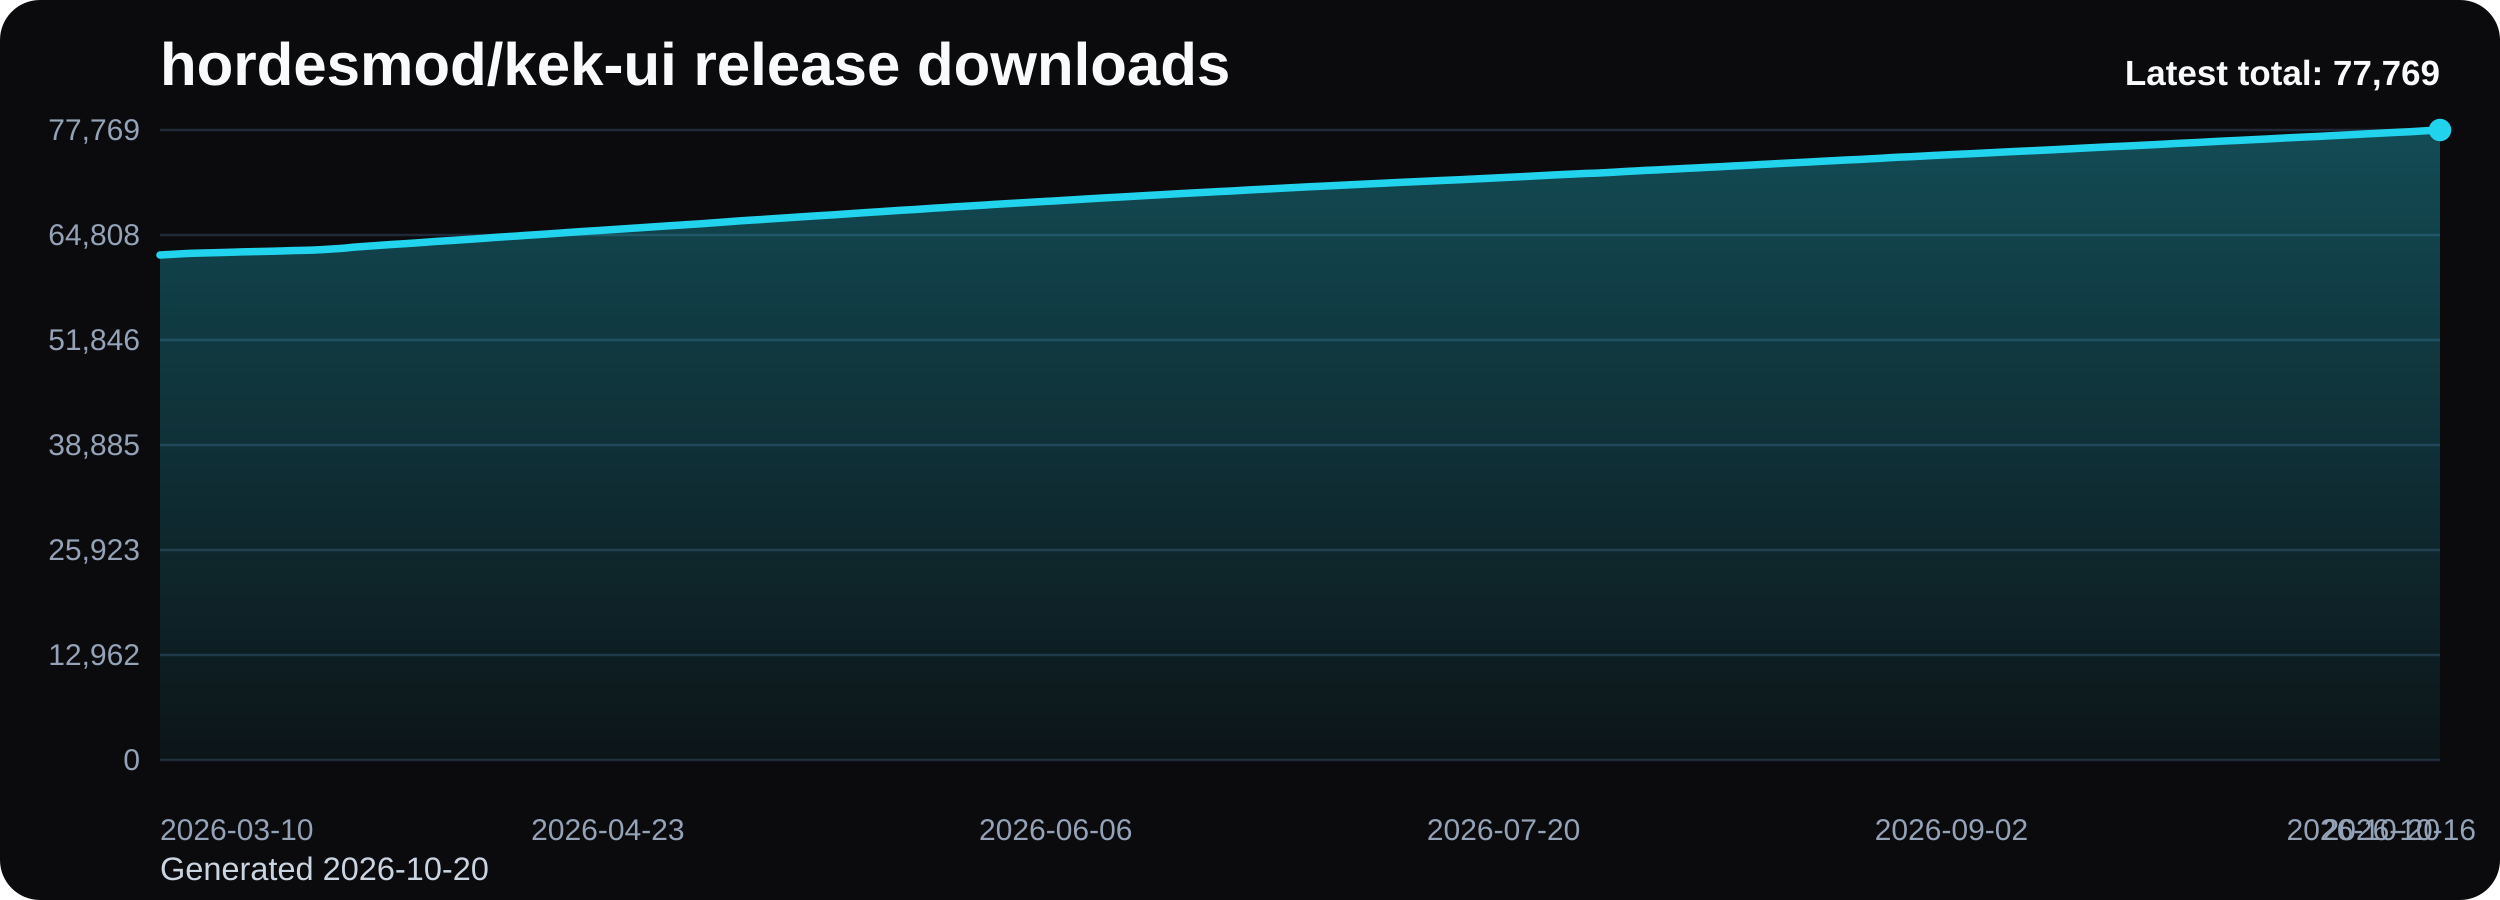
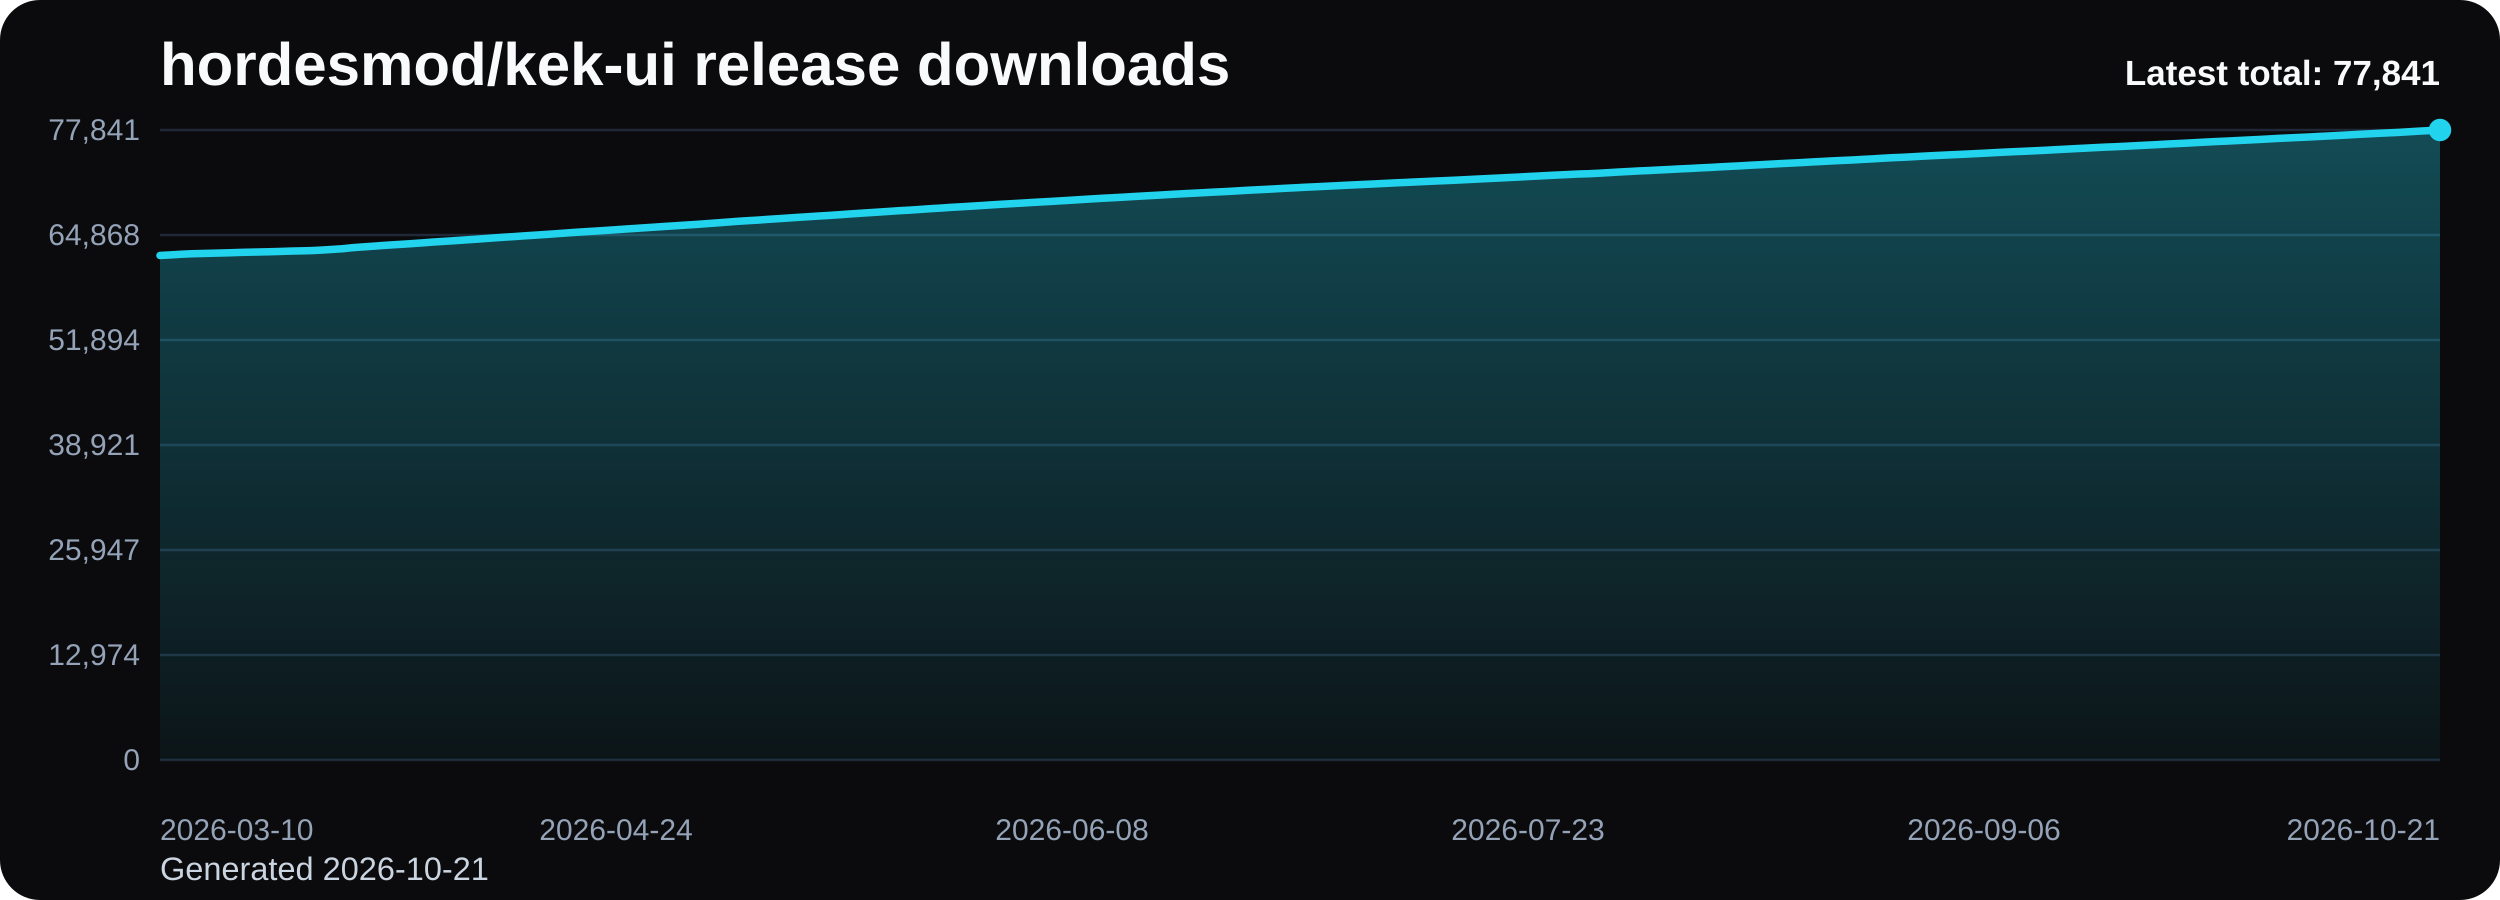
<svg xmlns="http://www.w3.org/2000/svg" viewBox="0 0 1000 360" role="img" aria-label="hordesmod/kek-ui release downloads chart">
  <defs>
    <linearGradient id="fill-total-trend-black" x1="0" y1="0" x2="0" y2="1">
      <stop offset="0%" stop-color="#22d3ee" stop-opacity="0.32" />
      <stop offset="100%" stop-color="#22d3ee" stop-opacity="0.05" />
    </linearGradient>
    <style>
      .bg { fill: #0b0b0d; }
      .title { font: 700 24px Arial, sans-serif; fill: #f8fafc; }
      .sub { font: 400 13px Arial, sans-serif; fill: #cbd5e1; }
      .grid { stroke: #1f2937; stroke-width: 1; }
      .axis { font: 400 12px Arial, sans-serif; fill: #94a3b8; }
      .line { fill: none; stroke: #22d3ee; stroke-width: 3; stroke-linecap: round; stroke-linejoin: round; }
      .dot { fill: #22d3ee; }
      .value { font: 600 11px Arial, sans-serif; fill: #cbd5e1; }
      .latest { font: 700 14px Arial, sans-serif; fill: #f8fafc; }
    </style>
  </defs>
  <rect class="bg" x="0" y="0" width="1000" height="360" rx="16" />
  <text class="title" x="64" y="34">hordesmod/kek-ui release downloads</text>
-   <text class="sub" x="64" y="352">Generated 2026-10-20</text>
+   <text class="sub" x="64" y="352">Generated 2026-10-21</text>
  <line x1="64" y1="52.00" x2="976" y2="52.00" class="grid" />
-   <text x="56" y="56.00" text-anchor="end" class="axis">77,769</text>
+   <text x="56" y="56.00" text-anchor="end" class="axis">77,841</text>
  <line x1="64" y1="94.00" x2="976" y2="94.00" class="grid" />
-   <text x="56" y="98.00" text-anchor="end" class="axis">64,808</text>
+   <text x="56" y="98.00" text-anchor="end" class="axis">64,868</text>
  <line x1="64" y1="136.00" x2="976" y2="136.00" class="grid" />
-   <text x="56" y="140.00" text-anchor="end" class="axis">51,846</text>
+   <text x="56" y="140.00" text-anchor="end" class="axis">51,894</text>
  <line x1="64" y1="178.00" x2="976" y2="178.00" class="grid" />
-   <text x="56" y="182.00" text-anchor="end" class="axis">38,885</text>
+   <text x="56" y="182.00" text-anchor="end" class="axis">38,921</text>
  <line x1="64" y1="220.00" x2="976" y2="220.00" class="grid" />
-   <text x="56" y="224.00" text-anchor="end" class="axis">25,923</text>
+   <text x="56" y="224.00" text-anchor="end" class="axis">25,947</text>
  <line x1="64" y1="262.00" x2="976" y2="262.00" class="grid" />
-   <text x="56" y="266.00" text-anchor="end" class="axis">12,962</text>
+   <text x="56" y="266.00" text-anchor="end" class="axis">12,974</text>
  <line x1="64" y1="304.00" x2="976" y2="304.00" class="grid" />
  <text x="56" y="308.00" text-anchor="end" class="axis">0</text>
-   <path d="M 64.00 304 L 64.00 102.00 L 68.07 101.78 L 72.14 101.54 L 76.21 101.33 L 80.29 101.22 L 84.36 101.12 L 88.43 101.01 L 92.50 100.90 L 96.57 100.76 L 100.64 100.67 L 104.71 100.58 L 108.79 100.49 L 112.86 100.38 L 116.93 100.23 L 121.00 100.15 L 125.07 100.04 L 129.14 99.83 L 133.21 99.57 L 137.29 99.31 L 141.36 98.88 L 145.43 98.58 L 149.50 98.31 L 153.57 98.00 L 157.64 97.73 L 161.71 97.49 L 165.79 97.22 L 169.86 96.92 L 173.93 96.61 L 178.00 96.35 L 182.07 96.10 L 186.14 95.82 L 190.21 95.55 L 194.29 95.26 L 198.36 94.95 L 202.43 94.68 L 206.50 94.43 L 210.57 94.13 L 214.64 93.88 L 218.71 93.61 L 222.79 93.32 L 226.86 93.02 L 230.93 92.74 L 235.00 92.47 L 239.07 92.23 L 243.14 91.96 L 247.21 91.69 L 251.29 91.41 L 255.36 91.15 L 259.43 90.87 L 263.50 90.60 L 267.57 90.32 L 271.64 90.07 L 275.71 89.80 L 279.79 89.55 L 283.86 89.24 L 287.93 88.95 L 292.00 88.64 L 296.07 88.33 L 300.14 88.07 L 304.21 87.84 L 308.29 87.54 L 312.36 87.28 L 316.43 87.01 L 320.50 86.73 L 324.57 86.47 L 328.64 86.21 L 332.71 85.98 L 336.79 85.70 L 340.86 85.41 L 344.93 85.13 L 349.00 84.87 L 353.07 84.61 L 357.14 84.33 L 361.21 84.06 L 365.29 83.85 L 369.36 83.57 L 373.43 83.27 L 377.50 83.04 L 381.57 82.74 L 385.64 82.52 L 389.71 82.28 L 393.79 82.03 L 397.86 81.75 L 401.93 81.51 L 406.00 81.27 L 410.07 81.04 L 414.14 80.79 L 418.21 80.56 L 422.29 80.35 L 426.36 80.09 L 430.43 79.85 L 434.50 79.59 L 438.57 79.35 L 442.64 79.11 L 446.71 78.89 L 450.79 78.67 L 454.86 78.42 L 458.93 78.19 L 463.00 77.97 L 467.07 77.74 L 471.14 77.50 L 475.21 77.28 L 479.29 77.07 L 483.36 76.86 L 487.43 76.63 L 491.50 76.45 L 495.57 76.22 L 499.64 75.97 L 503.71 75.76 L 507.79 75.56 L 511.86 75.34 L 515.93 75.11 L 520.00 74.91 L 524.07 74.69 L 528.14 74.51 L 532.21 74.31 L 536.29 74.11 L 540.36 73.90 L 544.43 73.71 L 548.50 73.51 L 552.57 73.33 L 556.64 73.12 L 560.71 72.92 L 564.79 72.74 L 568.86 72.55 L 572.93 72.37 L 577.00 72.17 L 581.07 72.01 L 585.14 71.83 L 589.21 71.62 L 593.29 71.42 L 597.36 71.22 L 601.43 71.02 L 605.50 70.82 L 609.57 70.63 L 613.64 70.40 L 617.71 70.19 L 621.79 69.97 L 625.86 69.77 L 629.93 69.59 L 634.00 69.39 L 638.07 69.27 L 642.14 69.07 L 646.21 68.84 L 650.29 68.58 L 654.36 68.38 L 658.43 68.14 L 662.50 67.98 L 666.57 67.76 L 670.64 67.56 L 674.71 67.34 L 678.79 67.16 L 682.86 66.93 L 686.93 66.75 L 691.00 66.51 L 695.07 66.30 L 699.14 66.10 L 703.21 65.86 L 707.29 65.65 L 711.36 65.42 L 715.43 65.21 L 719.50 65.01 L 723.57 64.81 L 727.64 64.57 L 731.71 64.36 L 735.79 64.14 L 739.86 63.94 L 743.93 63.78 L 748.00 63.54 L 752.07 63.33 L 756.14 63.06 L 760.21 62.84 L 764.29 62.69 L 768.36 62.47 L 772.43 62.24 L 776.50 62.04 L 780.57 61.83 L 784.64 61.65 L 788.71 61.47 L 792.79 61.26 L 796.86 61.06 L 800.93 60.84 L 805.00 60.64 L 809.07 60.45 L 813.14 60.28 L 817.21 60.08 L 821.29 59.89 L 825.36 59.67 L 829.43 59.46 L 833.50 59.23 L 837.57 59.03 L 841.64 58.82 L 845.71 58.62 L 849.79 58.46 L 853.86 58.26 L 857.93 58.05 L 862.00 57.85 L 866.07 57.64 L 870.14 57.40 L 874.21 57.21 L 878.29 57.03 L 882.36 56.80 L 886.43 56.58 L 890.50 56.37 L 894.57 56.20 L 898.64 55.99 L 902.71 55.79 L 906.79 55.59 L 910.86 55.37 L 914.93 55.14 L 919.00 54.95 L 923.07 54.76 L 927.14 54.58 L 931.21 54.36 L 935.29 54.15 L 939.36 53.94 L 943.43 53.73 L 947.50 53.50 L 951.57 53.30 L 955.64 53.09 L 959.71 52.89 L 963.79 52.71 L 967.86 52.46 L 971.93 52.20 L 976.00 52.00 L 976.00 304 Z" fill="url(#fill-total-trend-black)" />
-   <polyline class="line" points="64.00,102.00 68.07,101.78 72.14,101.54 76.21,101.33 80.29,101.22 84.36,101.12 88.43,101.01 92.50,100.90 96.57,100.76 100.64,100.67 104.71,100.58 108.79,100.49 112.86,100.38 116.93,100.23 121.00,100.15 125.07,100.04 129.14,99.83 133.21,99.57 137.29,99.31 141.36,98.88 145.43,98.58 149.50,98.31 153.57,98.00 157.64,97.73 161.71,97.49 165.79,97.22 169.86,96.92 173.93,96.61 178.00,96.35 182.07,96.10 186.14,95.82 190.21,95.55 194.29,95.26 198.36,94.95 202.43,94.68 206.50,94.43 210.57,94.13 214.64,93.88 218.71,93.61 222.79,93.32 226.86,93.02 230.93,92.74 235.00,92.47 239.07,92.23 243.14,91.96 247.21,91.69 251.29,91.41 255.36,91.15 259.43,90.87 263.50,90.60 267.57,90.32 271.64,90.07 275.71,89.80 279.79,89.55 283.86,89.24 287.93,88.95 292.00,88.64 296.07,88.33 300.14,88.07 304.21,87.84 308.29,87.54 312.36,87.28 316.43,87.01 320.50,86.73 324.57,86.47 328.64,86.21 332.71,85.98 336.79,85.70 340.86,85.41 344.93,85.13 349.00,84.87 353.07,84.61 357.14,84.33 361.21,84.06 365.29,83.85 369.36,83.57 373.43,83.27 377.50,83.04 381.57,82.74 385.64,82.52 389.71,82.28 393.79,82.03 397.86,81.75 401.93,81.51 406.00,81.27 410.07,81.04 414.14,80.79 418.21,80.56 422.29,80.35 426.36,80.09 430.43,79.85 434.50,79.59 438.57,79.35 442.64,79.11 446.71,78.89 450.79,78.67 454.86,78.42 458.93,78.19 463.00,77.97 467.07,77.74 471.14,77.50 475.21,77.28 479.29,77.07 483.36,76.86 487.43,76.63 491.50,76.45 495.57,76.22 499.64,75.97 503.71,75.76 507.79,75.56 511.86,75.34 515.93,75.11 520.00,74.91 524.07,74.69 528.14,74.51 532.21,74.31 536.29,74.11 540.36,73.90 544.43,73.71 548.50,73.51 552.57,73.33 556.64,73.12 560.71,72.92 564.79,72.74 568.86,72.55 572.93,72.37 577.00,72.17 581.07,72.01 585.14,71.83 589.21,71.62 593.29,71.42 597.36,71.22 601.43,71.02 605.50,70.82 609.57,70.63 613.64,70.40 617.71,70.19 621.79,69.97 625.86,69.77 629.93,69.59 634.00,69.39 638.07,69.27 642.14,69.07 646.21,68.84 650.29,68.58 654.36,68.38 658.43,68.14 662.50,67.98 666.57,67.76 670.64,67.56 674.71,67.34 678.79,67.16 682.86,66.93 686.93,66.75 691.00,66.51 695.07,66.30 699.14,66.10 703.21,65.86 707.29,65.65 711.36,65.42 715.43,65.21 719.50,65.01 723.57,64.81 727.64,64.57 731.71,64.36 735.79,64.14 739.86,63.94 743.93,63.78 748.00,63.54 752.07,63.33 756.14,63.06 760.21,62.84 764.29,62.69 768.36,62.47 772.43,62.24 776.50,62.04 780.57,61.83 784.64,61.65 788.71,61.47 792.79,61.26 796.86,61.06 800.93,60.84 805.00,60.64 809.07,60.45 813.14,60.28 817.21,60.08 821.29,59.89 825.36,59.67 829.43,59.46 833.50,59.23 837.57,59.03 841.64,58.82 845.71,58.62 849.79,58.46 853.86,58.26 857.93,58.05 862.00,57.85 866.07,57.64 870.14,57.40 874.21,57.21 878.29,57.03 882.36,56.80 886.43,56.58 890.50,56.37 894.57,56.20 898.64,55.99 902.71,55.79 906.79,55.59 910.86,55.37 914.93,55.14 919.00,54.95 923.07,54.76 927.14,54.58 931.21,54.36 935.29,54.15 939.36,53.94 943.43,53.73 947.50,53.50 951.57,53.30 955.64,53.09 959.71,52.89 963.79,52.71 967.86,52.46 971.93,52.20 976.00,52.00" />
+   <path d="M 64.00 304 L 64.00 102.19 L 68.05 101.97 L 72.11 101.72 L 76.16 101.52 L 80.21 101.41 L 84.27 101.31 L 88.32 101.20 L 92.37 101.09 L 96.43 100.95 L 100.48 100.86 L 104.53 100.77 L 108.59 100.68 L 112.64 100.56 L 116.69 100.42 L 120.75 100.34 L 124.80 100.23 L 128.85 100.02 L 132.91 99.76 L 136.96 99.50 L 141.01 99.07 L 145.07 98.77 L 149.12 98.50 L 153.17 98.19 L 157.23 97.92 L 161.28 97.68 L 165.33 97.41 L 169.39 97.12 L 173.44 96.80 L 177.49 96.55 L 181.55 96.29 L 185.60 96.01 L 189.65 95.74 L 193.71 95.45 L 197.76 95.15 L 201.81 94.87 L 205.87 94.62 L 209.92 94.33 L 213.97 94.07 L 218.03 93.80 L 222.08 93.52 L 226.13 93.22 L 230.19 92.93 L 234.24 92.67 L 238.29 92.43 L 242.35 92.16 L 246.40 91.89 L 250.45 91.60 L 254.51 91.34 L 258.56 91.07 L 262.61 90.80 L 266.67 90.52 L 270.72 90.27 L 274.77 90.00 L 278.83 89.75 L 282.88 89.44 L 286.93 89.15 L 290.99 88.84 L 295.04 88.53 L 299.09 88.27 L 303.15 88.04 L 307.20 87.74 L 311.25 87.48 L 315.31 87.21 L 319.36 86.93 L 323.41 86.68 L 327.47 86.41 L 331.52 86.18 L 335.57 85.90 L 339.63 85.61 L 343.68 85.33 L 347.73 85.07 L 351.79 84.81 L 355.84 84.54 L 359.89 84.26 L 363.95 84.05 L 368.00 83.77 L 372.05 83.48 L 376.11 83.24 L 380.16 82.95 L 384.21 82.73 L 388.27 82.48 L 392.32 82.23 L 396.37 81.96 L 400.43 81.71 L 404.48 81.48 L 408.53 81.25 L 412.59 81.00 L 416.64 80.77 L 420.69 80.55 L 424.75 80.30 L 428.80 80.06 L 432.85 79.80 L 436.91 79.55 L 440.96 79.31 L 445.01 79.10 L 449.07 78.88 L 453.12 78.63 L 457.17 78.40 L 461.23 78.18 L 465.28 77.95 L 469.33 77.71 L 473.39 77.49 L 477.44 77.28 L 481.49 77.07 L 485.55 76.84 L 489.60 76.66 L 493.65 76.43 L 497.71 76.18 L 501.76 75.97 L 505.81 75.77 L 509.87 75.55 L 513.92 75.32 L 517.97 75.12 L 522.03 74.90 L 526.08 74.72 L 530.13 74.52 L 534.19 74.32 L 538.24 74.11 L 542.29 73.92 L 546.35 73.73 L 550.40 73.54 L 554.45 73.33 L 558.51 73.13 L 562.56 72.96 L 566.61 72.76 L 570.67 72.58 L 574.72 72.39 L 578.77 72.22 L 582.83 72.04 L 586.88 71.84 L 590.93 71.63 L 594.99 71.43 L 599.04 71.24 L 603.09 71.03 L 607.15 70.84 L 611.20 70.61 L 615.25 70.41 L 619.31 70.19 L 623.36 69.99 L 627.41 69.81 L 631.47 69.60 L 635.52 69.49 L 639.57 69.29 L 643.63 69.05 L 647.68 68.80 L 651.73 68.59 L 655.79 68.36 L 659.84 68.20 L 663.89 67.98 L 667.95 67.78 L 672.00 67.56 L 676.05 67.38 L 680.11 67.15 L 684.16 66.97 L 688.21 66.73 L 692.27 66.52 L 696.32 66.32 L 700.37 66.08 L 704.43 65.87 L 708.48 65.65 L 712.53 65.43 L 716.59 65.23 L 720.64 65.03 L 724.69 64.79 L 728.75 64.58 L 732.80 64.36 L 736.85 64.17 L 740.91 64.00 L 744.96 63.76 L 749.01 63.55 L 753.07 63.29 L 757.12 63.07 L 761.17 62.91 L 765.23 62.69 L 769.28 62.46 L 773.33 62.26 L 777.39 62.06 L 781.44 61.87 L 785.49 61.69 L 789.55 61.49 L 793.60 61.29 L 797.65 61.07 L 801.71 60.86 L 805.76 60.67 L 809.81 60.50 L 813.87 60.31 L 817.92 60.12 L 821.97 59.89 L 826.03 59.68 L 830.08 59.46 L 834.13 59.26 L 838.19 59.05 L 842.24 58.84 L 846.29 58.69 L 850.35 58.49 L 854.40 58.28 L 858.45 58.07 L 862.51 57.87 L 866.56 57.63 L 870.61 57.44 L 874.67 57.25 L 878.72 57.02 L 882.77 56.81 L 886.83 56.60 L 890.88 56.43 L 894.93 56.22 L 898.99 56.02 L 903.04 55.82 L 907.09 55.60 L 911.15 55.37 L 915.20 55.18 L 919.25 54.99 L 923.31 54.81 L 927.36 54.59 L 931.41 54.39 L 935.47 54.18 L 939.52 53.96 L 943.57 53.73 L 947.63 53.53 L 951.68 53.32 L 955.73 53.13 L 959.79 52.94 L 963.84 52.69 L 967.89 52.44 L 971.95 52.23 L 976.00 52.00 L 976.00 304 Z" fill="url(#fill-total-trend-black)" />
+   <polyline class="line" points="64.00,102.19 68.05,101.97 72.11,101.72 76.16,101.52 80.21,101.41 84.27,101.31 88.32,101.20 92.37,101.09 96.43,100.95 100.48,100.86 104.53,100.77 108.59,100.68 112.64,100.56 116.69,100.42 120.75,100.34 124.80,100.23 128.85,100.02 132.91,99.76 136.96,99.50 141.01,99.07 145.07,98.77 149.12,98.50 153.17,98.19 157.23,97.92 161.28,97.68 165.33,97.41 169.39,97.12 173.44,96.80 177.49,96.55 181.55,96.29 185.60,96.01 189.65,95.74 193.71,95.45 197.76,95.15 201.81,94.87 205.87,94.62 209.92,94.33 213.97,94.07 218.03,93.80 222.08,93.52 226.13,93.22 230.19,92.93 234.24,92.67 238.29,92.43 242.35,92.16 246.40,91.89 250.45,91.60 254.51,91.34 258.56,91.07 262.61,90.80 266.67,90.52 270.72,90.27 274.77,90.00 278.83,89.75 282.88,89.44 286.93,89.15 290.99,88.84 295.04,88.53 299.09,88.27 303.15,88.04 307.20,87.74 311.25,87.48 315.31,87.21 319.36,86.93 323.41,86.68 327.47,86.41 331.52,86.18 335.57,85.90 339.63,85.61 343.68,85.33 347.73,85.07 351.79,84.81 355.84,84.54 359.89,84.26 363.95,84.05 368.00,83.77 372.05,83.48 376.11,83.24 380.16,82.95 384.21,82.73 388.27,82.48 392.32,82.23 396.37,81.96 400.43,81.71 404.48,81.48 408.53,81.25 412.59,81.00 416.64,80.77 420.69,80.55 424.75,80.30 428.80,80.06 432.85,79.80 436.91,79.55 440.96,79.31 445.01,79.10 449.07,78.88 453.12,78.63 457.17,78.40 461.23,78.18 465.28,77.95 469.33,77.71 473.39,77.49 477.44,77.28 481.49,77.07 485.55,76.84 489.60,76.66 493.65,76.43 497.71,76.18 501.76,75.97 505.81,75.77 509.87,75.55 513.92,75.32 517.97,75.12 522.03,74.90 526.08,74.72 530.13,74.52 534.19,74.32 538.24,74.11 542.29,73.92 546.35,73.73 550.40,73.54 554.45,73.33 558.51,73.13 562.56,72.96 566.61,72.76 570.67,72.58 574.72,72.39 578.77,72.22 582.83,72.04 586.88,71.84 590.93,71.63 594.99,71.43 599.04,71.24 603.09,71.03 607.15,70.84 611.20,70.61 615.25,70.41 619.31,70.19 623.36,69.99 627.41,69.81 631.47,69.60 635.52,69.49 639.57,69.29 643.63,69.05 647.68,68.80 651.73,68.59 655.79,68.36 659.84,68.20 663.89,67.98 667.95,67.78 672.00,67.56 676.05,67.38 680.11,67.15 684.16,66.97 688.21,66.73 692.27,66.52 696.32,66.32 700.37,66.08 704.43,65.87 708.48,65.65 712.53,65.43 716.59,65.23 720.64,65.03 724.69,64.79 728.75,64.58 732.80,64.36 736.85,64.17 740.91,64.00 744.96,63.76 749.01,63.55 753.07,63.29 757.12,63.07 761.17,62.91 765.23,62.69 769.28,62.46 773.33,62.26 777.39,62.06 781.44,61.87 785.49,61.69 789.55,61.49 793.60,61.29 797.65,61.07 801.71,60.86 805.76,60.67 809.81,60.50 813.87,60.31 817.92,60.12 821.97,59.89 826.03,59.68 830.08,59.46 834.13,59.26 838.19,59.05 842.24,58.84 846.29,58.69 850.35,58.49 854.40,58.28 858.45,58.07 862.51,57.87 866.56,57.63 870.61,57.44 874.67,57.25 878.72,57.02 882.77,56.81 886.83,56.60 890.88,56.43 894.93,56.22 898.99,56.02 903.04,55.82 907.09,55.60 911.15,55.37 915.20,55.18 919.25,54.99 923.31,54.81 927.36,54.59 931.41,54.39 935.47,54.18 939.52,53.96 943.57,53.73 947.63,53.53 951.68,53.32 955.73,53.13 959.79,52.94 963.84,52.69 967.89,52.44 971.95,52.23 976.00,52.00" />
  <circle class="dot" cx="976.00" cy="52.00" r="4.5" />
  <text class="axis" x="64.00" y="336" text-anchor="start">2026-03-10</text>
-   <text class="axis" x="243.14" y="336" text-anchor="middle">2026-04-23</text>
-   <text class="axis" x="422.29" y="336" text-anchor="middle">2026-06-06</text>
-   <text class="axis" x="601.43" y="336" text-anchor="middle">2026-07-20</text>
-   <text class="axis" x="780.57" y="336" text-anchor="middle">2026-09-02</text>
-   <text class="axis" x="959.71" y="336" text-anchor="middle">2026-10-16</text>
-   <text class="axis" x="976.00" y="336" text-anchor="end">2026-10-20</text>
-   <text class="latest" x="976" y="34" text-anchor="end">Latest total: 77,769</text>
+   <text class="axis" x="246.40" y="336" text-anchor="middle">2026-04-24</text>
+   <text class="axis" x="428.80" y="336" text-anchor="middle">2026-06-08</text>
+   <text class="axis" x="611.20" y="336" text-anchor="middle">2026-07-23</text>
+   <text class="axis" x="793.60" y="336" text-anchor="middle">2026-09-06</text>
+   <text class="axis" x="976.00" y="336" text-anchor="end">2026-10-21</text>
+   <text class="latest" x="976" y="34" text-anchor="end">Latest total: 77,841</text>
</svg>
